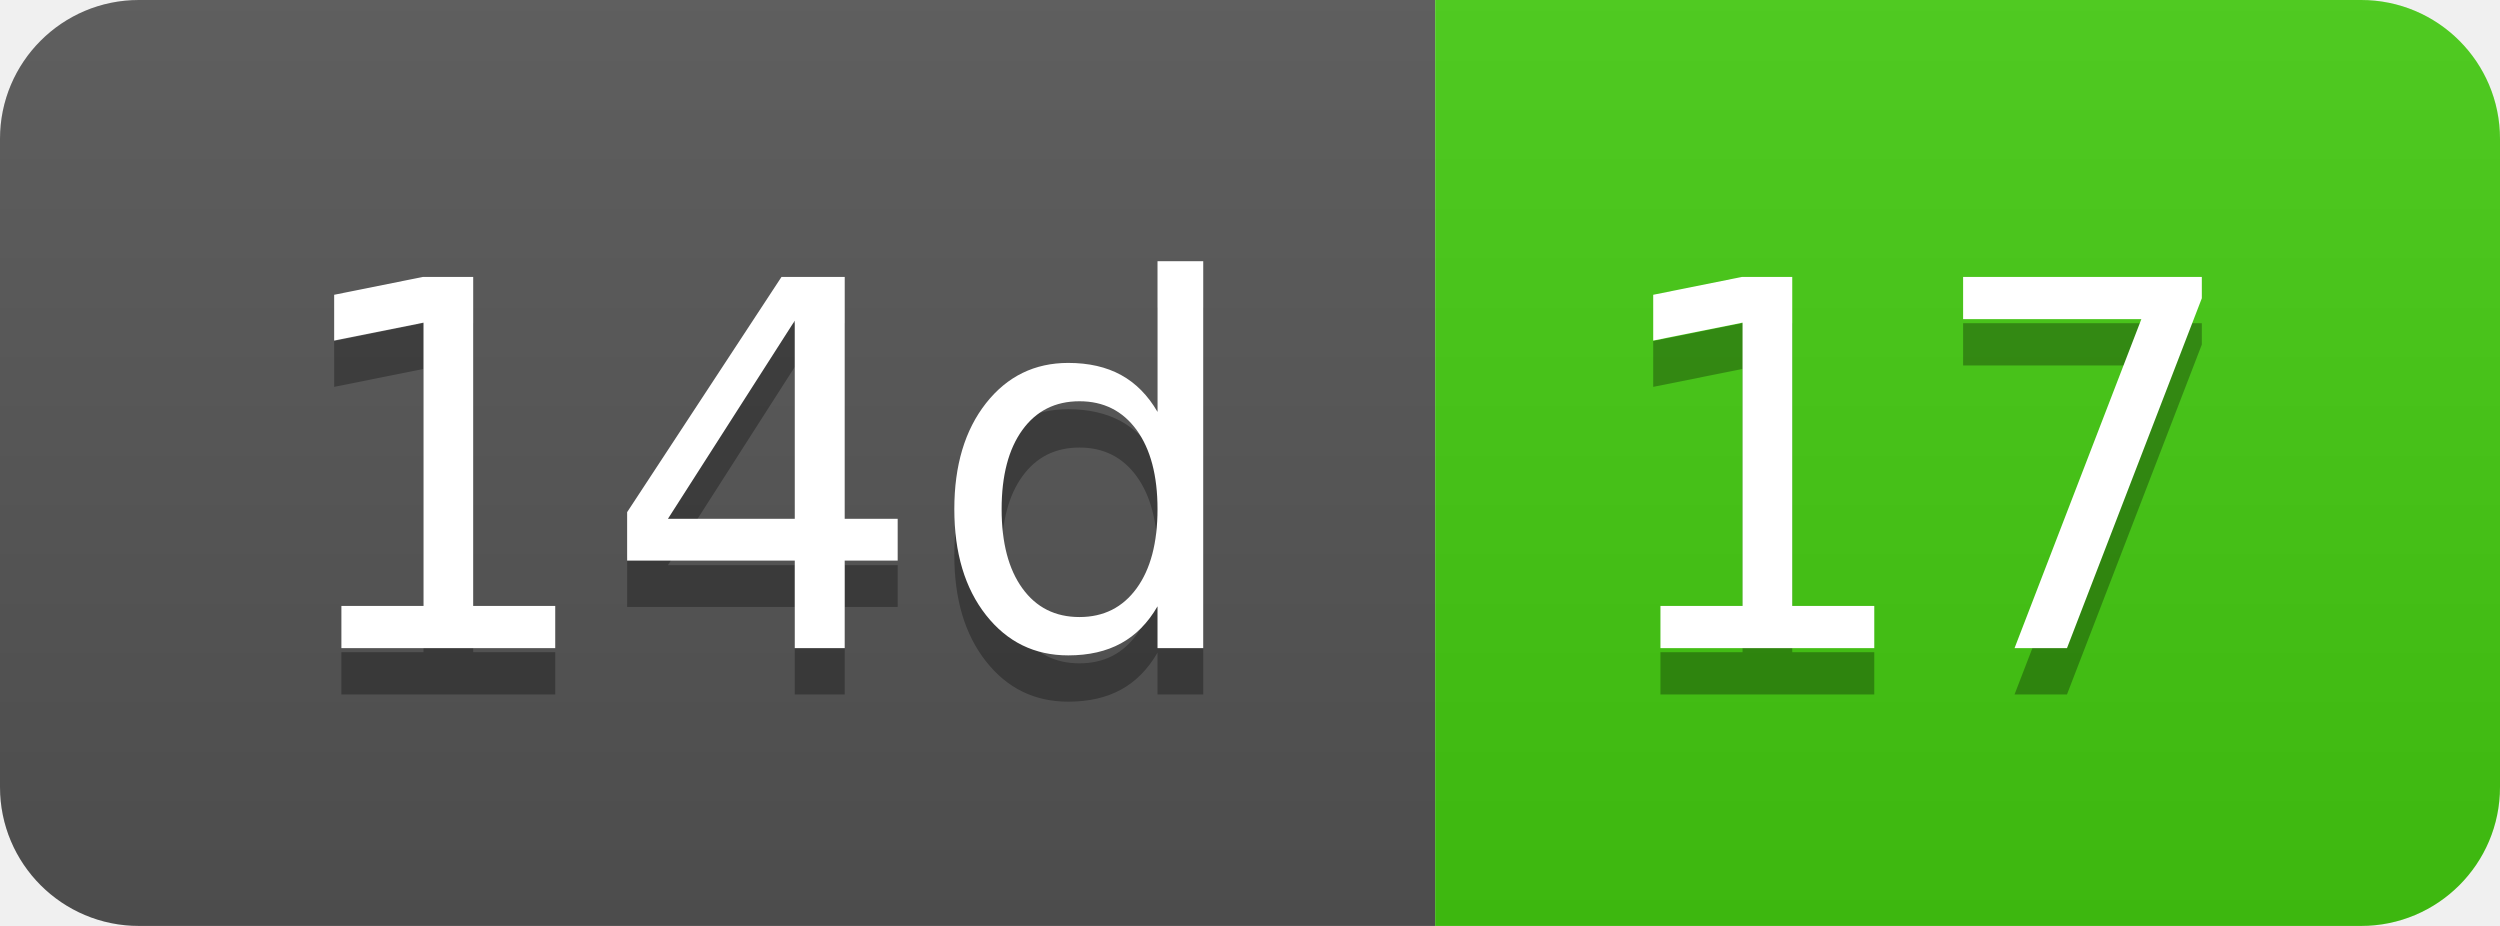
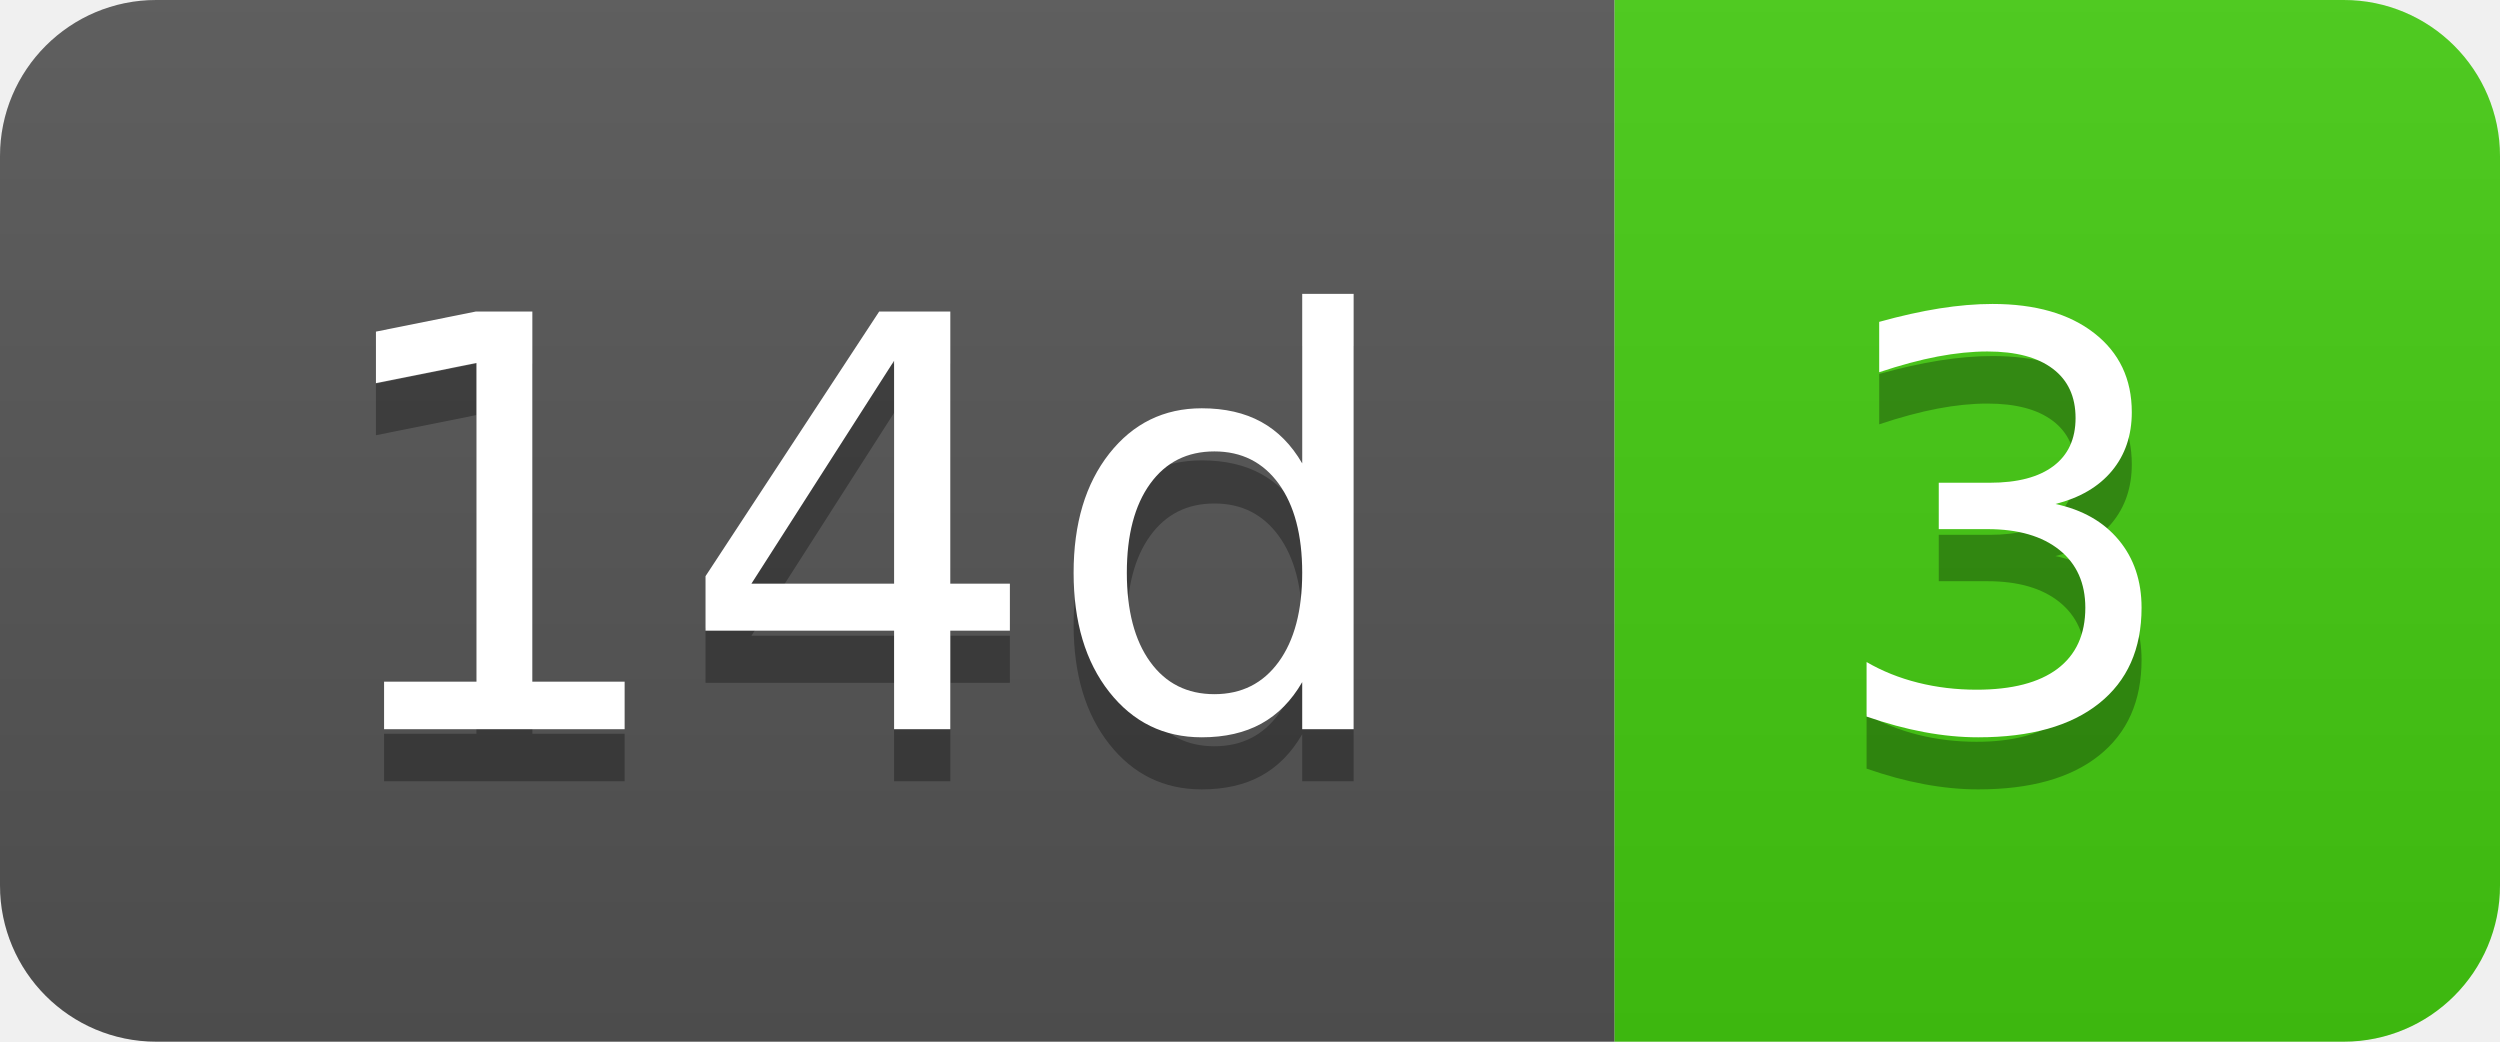
- <svg xmlns="http://www.w3.org/2000/svg" width="54" height="20" role="img" aria-label="14d: 17">
+ <svg xmlns="http://www.w3.org/2000/svg" width="48" height="20" role="img" aria-label="14d: 3">
  <linearGradient id="s" x2="0" y2="100%">
    <stop offset="0" stop-color="#bbb" stop-opacity=".1" />
    <stop offset="1" stop-opacity=".1" />
  </linearGradient>
  <clipPath id="r">
-     <rect width="54" height="20" rx="3" fill="#fff" />
+     <rect width="48" height="20" rx="3" fill="#fff" />
  </clipPath>
  <g clip-path="url(#r)">
    <rect width="31" height="20" fill="#555" />
-     <rect x="31" width="23" height="20" fill="#4c1" />
-     <rect width="54" height="20" fill="url(#s)" />
+     <rect x="31" width="17" height="20" fill="#4c1" />
+     <rect width="48" height="20" fill="url(#s)" />
  </g>
  <g fill="#fff" text-anchor="middle" font-family="Verdana,Geneva,DejaVu Sans,sans-serif" text-rendering="geometricPrecision" font-size="110">
    <text aria-hidden="true" x="165" y="150" fill="#010101" fill-opacity=".3" transform="scale(.1)" textLength="210">14d</text>
    <text x="165" y="140" transform="scale(.1)" fill="#fff" textLength="210">14d</text>
-     <text aria-hidden="true" x="415" y="150" fill="#010101" fill-opacity=".3" transform="scale(.1)" textLength="130">17</text>
-     <text x="415" y="140" transform="scale(.1)" fill="#fff" textLength="130">17</text>
+     <text aria-hidden="true" x="385" y="150" fill="#010101" fill-opacity=".3" transform="scale(.1)" textLength="70">3</text>
+     <text x="385" y="140" transform="scale(.1)" fill="#fff" textLength="70">3</text>
  </g>
</svg>
